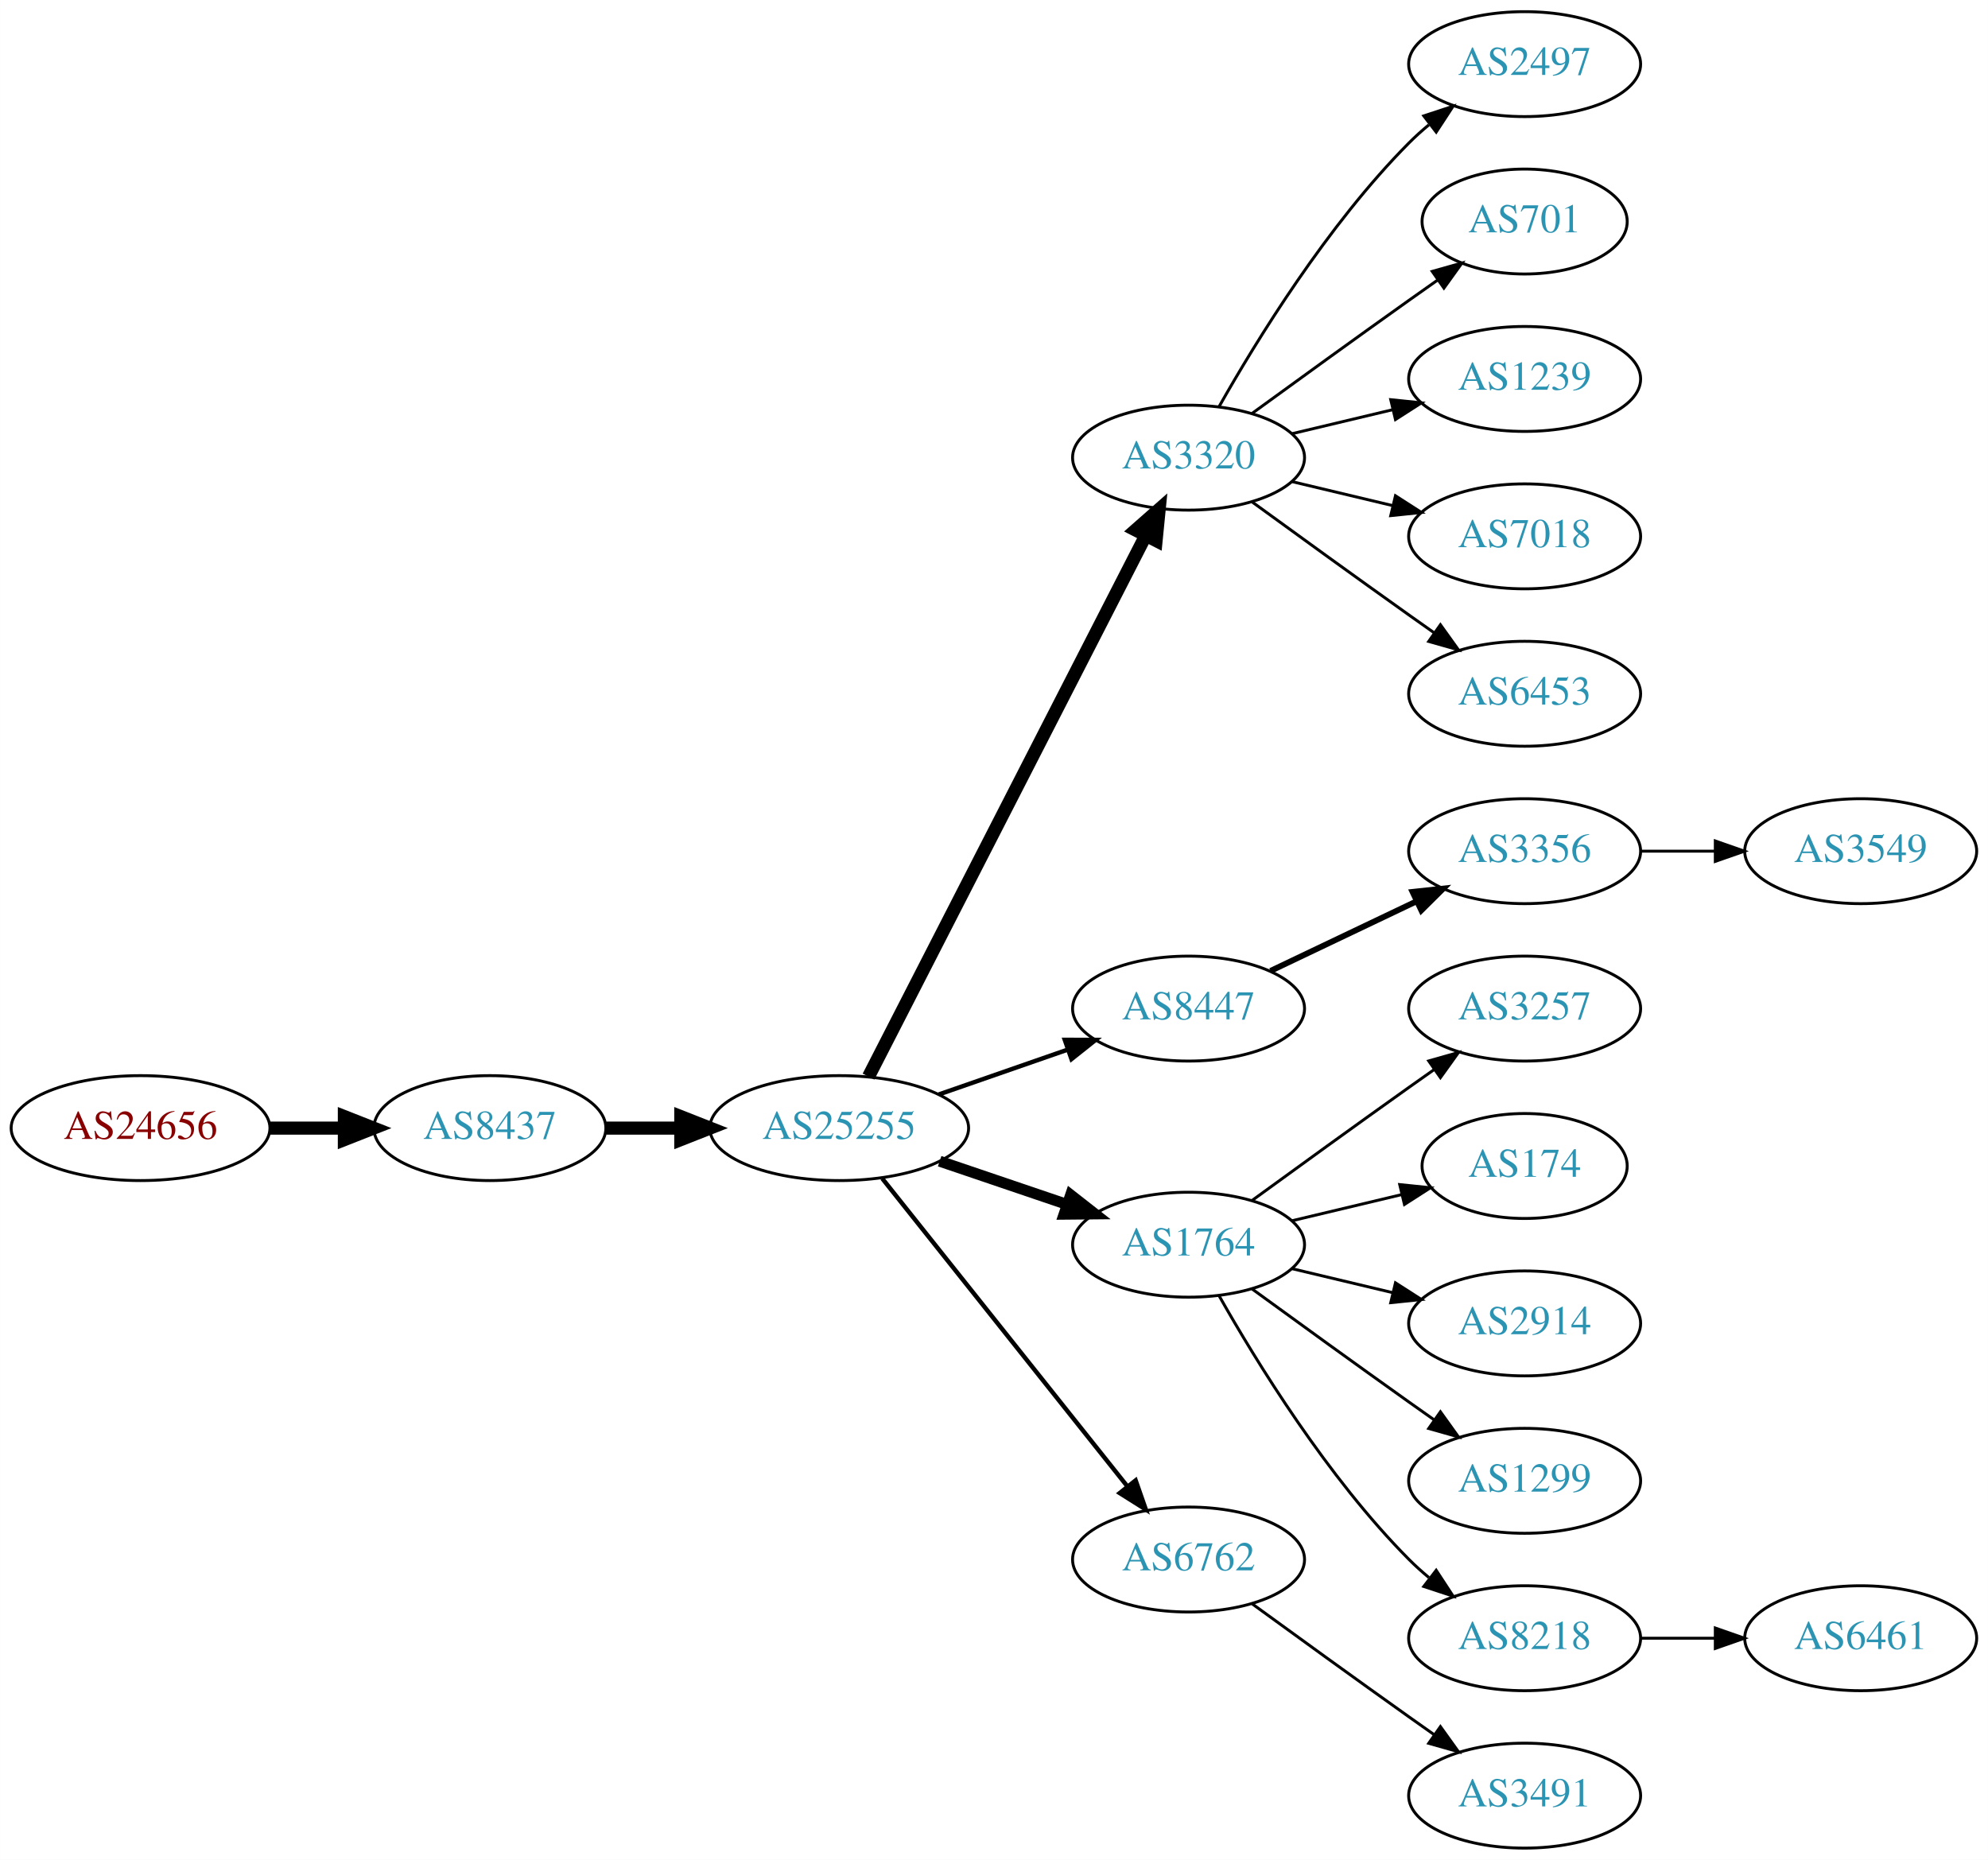
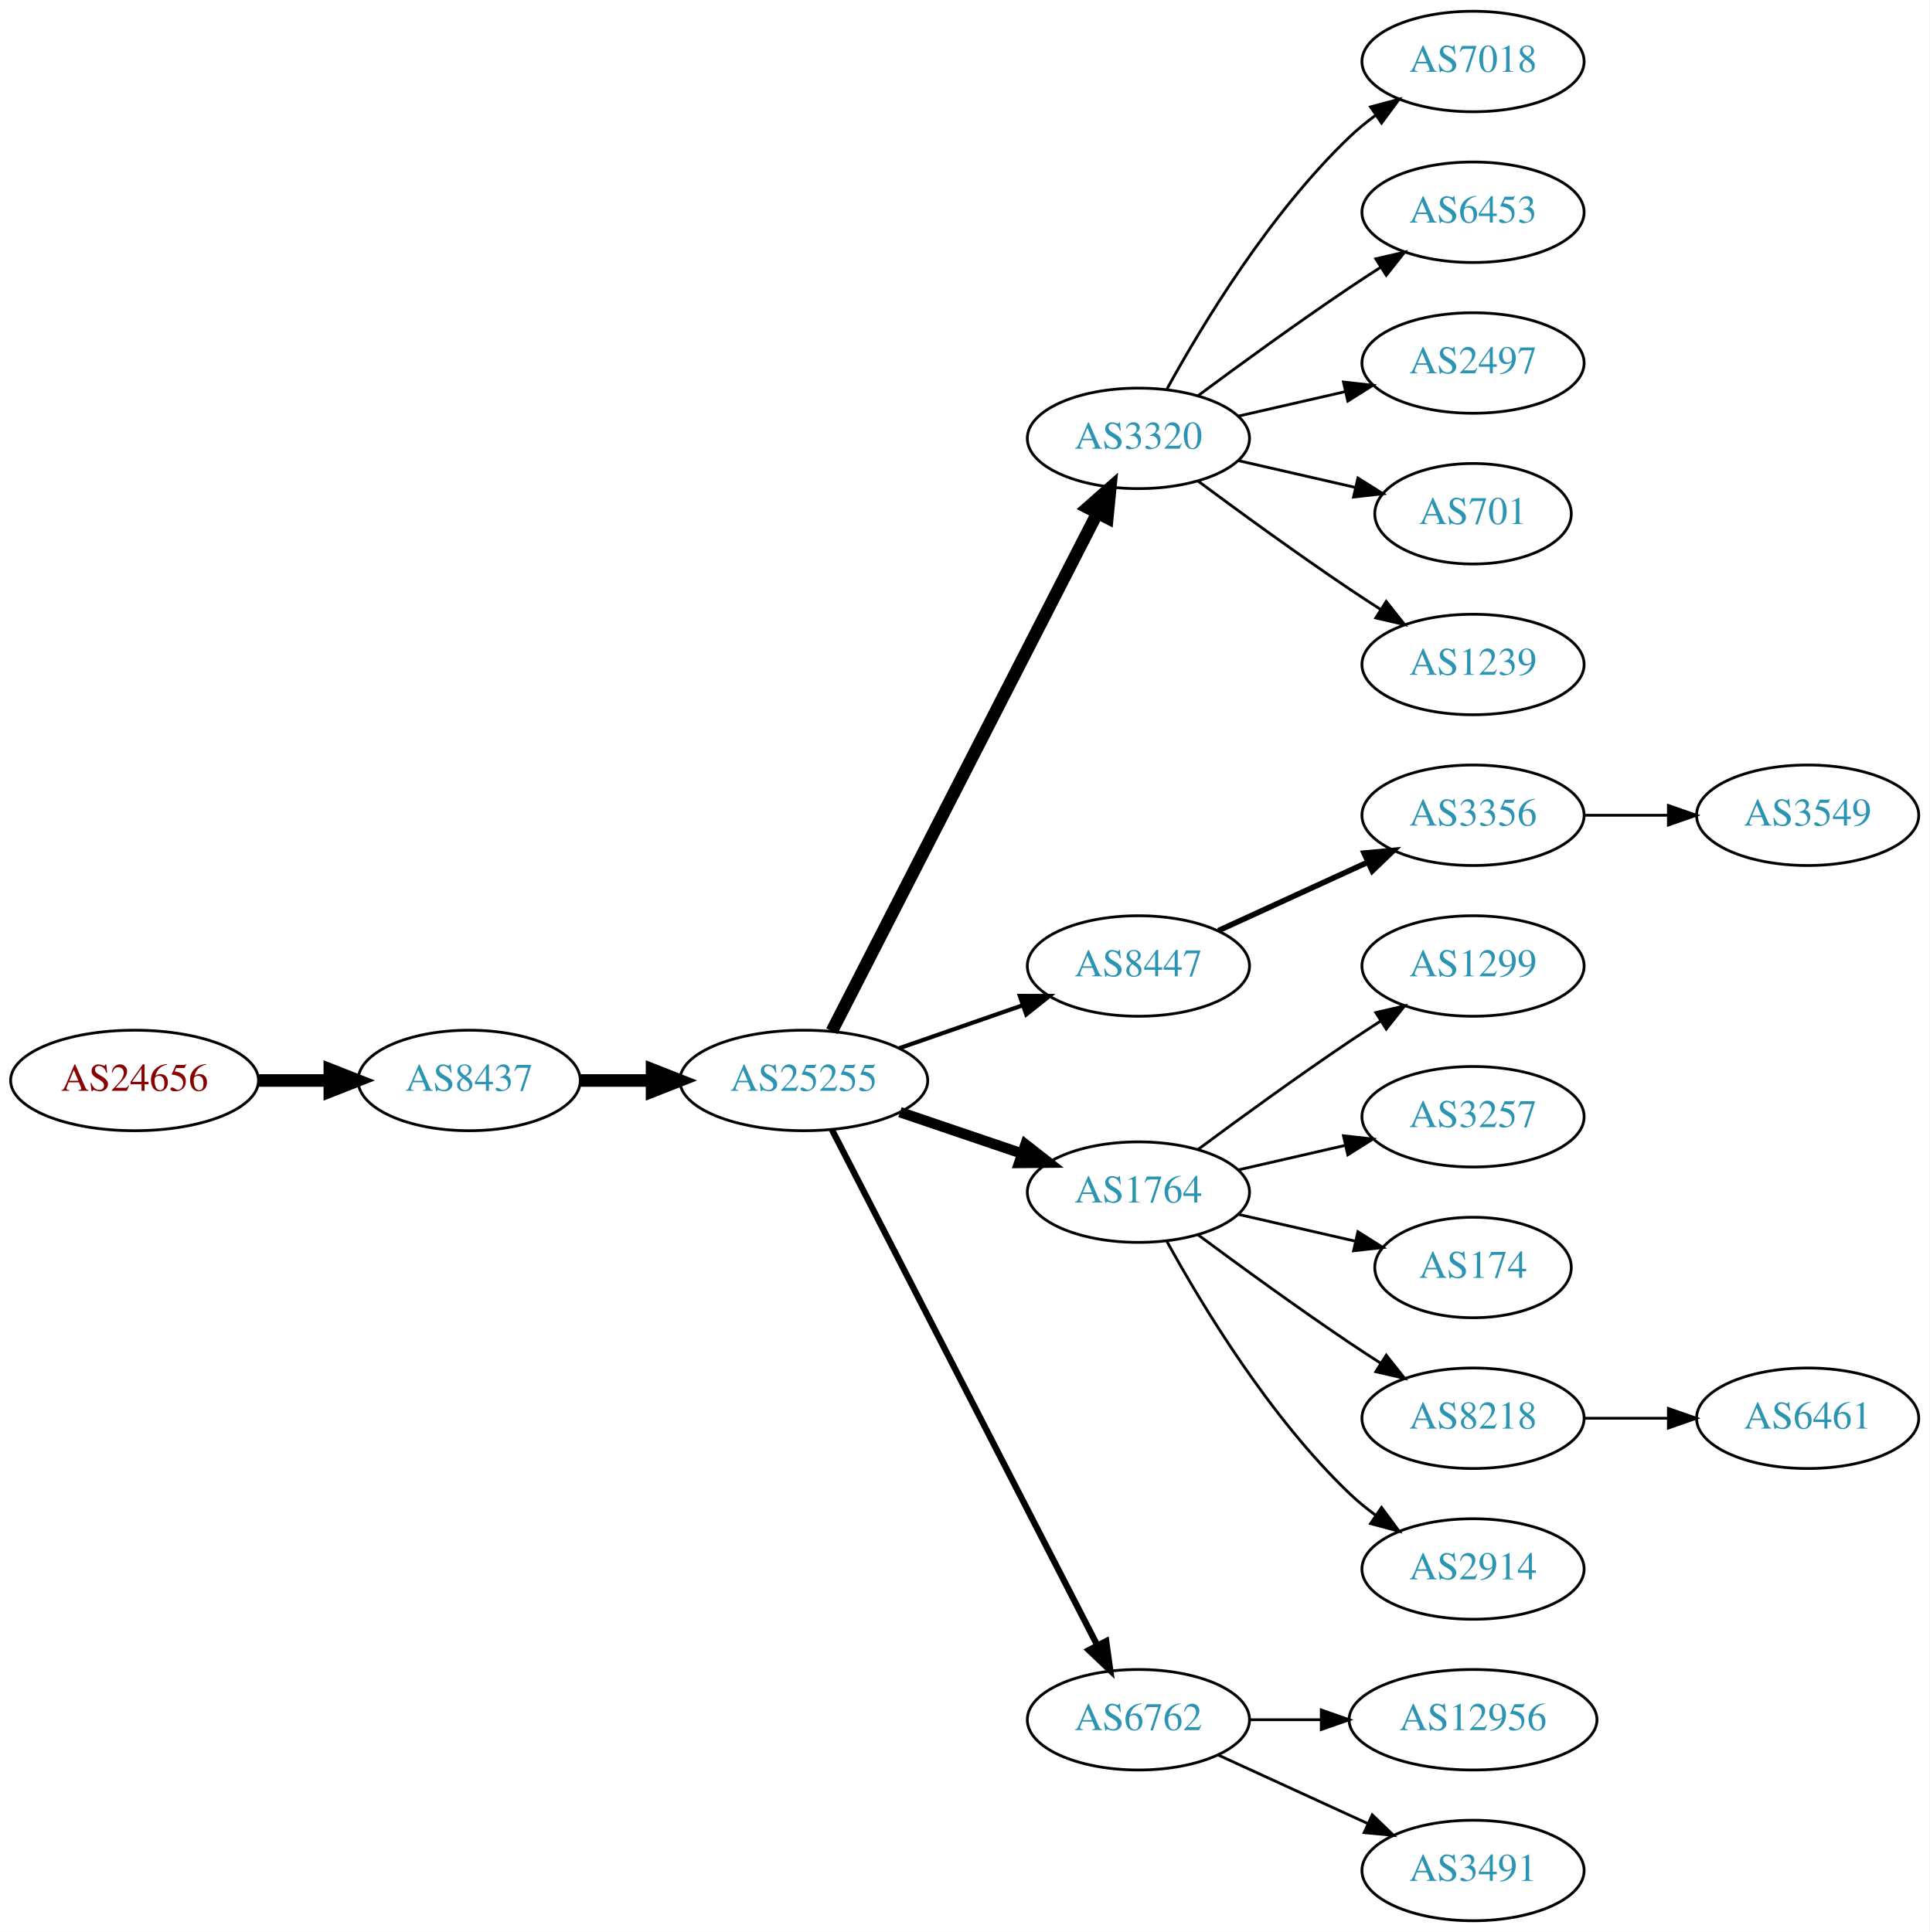
- <svg xmlns="http://www.w3.org/2000/svg" xmlns:xlink="http://www.w3.org/1999/xlink" width="682pt" height="638pt" viewBox="0.00 0.00 681.96 638.00">
-   <g id="graph0" class="graph" transform="scale(1 1) rotate(0) translate(4 634)">
-     <polygon fill="white" stroke="none" points="-4,4 -4,-634 677.956,-634 677.956,4 -4,4" />
+ <svg xmlns="http://www.w3.org/2000/svg" xmlns:xlink="http://www.w3.org/1999/xlink" width="691pt" height="692pt" viewBox="0.00 0.00 691.06 692.00">
+   <g id="graph0" class="graph" transform="scale(1 1) rotate(0) translate(4 688)">
+     <polygon fill="white" stroke="none" points="-4,4 -4,-688 687.055,-688 687.055,4 -4,4" />
    <g id="node1" class="node">
      <g id="a_node1">
        <a xlink:href="/asn/24656" xlink:title="AS24656 ~ ARZ Allgemeines Rechenzentrum GmbH [AT]">
-           <ellipse fill="#ffffff" stroke="black" cx="44.196" cy="-247" rx="44.393" ry="18" />
-           <text text-anchor="middle" x="44.196" y="-243.3" font-family="Times,serif" font-size="14.00" fill="#880000">AS24656</text>
+           <ellipse fill="#ffffff" stroke="black" cx="44.196" cy="-301" rx="44.393" ry="18" />
+           <text text-anchor="middle" x="44.196" y="-297.3" font-family="Times,serif" font-size="14.00" fill="#880000">AS24656</text>
        </a>
      </g>
    </g>
    <g id="node2" class="node">
      <g id="a_node2">
        <a xlink:href="/asn/8437" xlink:title="AS8437 ~ Hutchison Drei Austria GmbH [AT]">
-           <ellipse fill="#ffffff" stroke="black" cx="164.039" cy="-247" rx="39.794" ry="18" />
-           <text text-anchor="middle" x="164.039" y="-243.3" font-family="Times,serif" font-size="14.00" fill="#2c94b3">AS8437</text>
+           <ellipse fill="#ffffff" stroke="black" cx="164.039" cy="-301" rx="39.794" ry="18" />
+           <text text-anchor="middle" x="164.039" y="-297.3" font-family="Times,serif" font-size="14.00" fill="#2c94b3">AS8437</text>
        </a>
      </g>
    </g>
    <g id="edge1" class="edge">
-       <path fill="none" stroke="black" stroke-width="4.5" d="M88.407,-247C96.72,-247 105.482,-247 113.965,-247" />
-       <polygon fill="black" stroke="black" stroke-width="4.5" points="114.123,-250.938 124.123,-247 114.123,-243.063 114.123,-250.938" />
+       <path fill="none" stroke="black" stroke-width="4.5" d="M88.407,-301C96.72,-301 105.482,-301 113.965,-301" />
+       <polygon fill="black" stroke="black" stroke-width="4.5" points="114.123,-304.938 124.123,-301 114.123,-297.063 114.123,-304.938" />
    </g>
    <g id="node3" class="node">
      <g id="a_node3">
        <a xlink:href="/asn/25255" xlink:title="AS25255 ~ ==&gt; TELE2 AUSTRIA &lt;== [AT]">
-           <ellipse fill="#ffffff" stroke="black" cx="283.881" cy="-247" rx="44.393" ry="18" />
-           <text text-anchor="middle" x="283.881" y="-243.3" font-family="Times,serif" font-size="14.00" fill="#2c94b3">AS25255</text>
+           <ellipse fill="#ffffff" stroke="black" cx="283.881" cy="-301" rx="44.393" ry="18" />
+           <text text-anchor="middle" x="283.881" y="-297.3" font-family="Times,serif" font-size="14.00" fill="#2c94b3">AS25255</text>
        </a>
      </g>
    </g>
    <g id="edge2" class="edge">
-       <path fill="none" stroke="black" stroke-width="4.5" d="M203.951,-247C212.054,-247 220.729,-247 229.255,-247" />
-       <polygon fill="black" stroke="black" stroke-width="4.5" points="229.533,-250.938 239.533,-247 229.533,-243.063 229.533,-250.938" />
+       <path fill="none" stroke="black" stroke-width="4.5" d="M203.951,-301C212.054,-301 220.729,-301 229.255,-301" />
+       <polygon fill="black" stroke="black" stroke-width="4.5" points="229.533,-304.938 239.533,-301 229.533,-297.063 229.533,-304.938" />
    </g>
    <g id="node4" class="node">
      <g id="a_node4">
        <a xlink:href="/asn/3320" xlink:title="AS3320 ~ DTAG [DE]">
-           <ellipse fill="#ffffff" stroke="black" cx="403.724" cy="-477" rx="39.794" ry="18" />
-           <text text-anchor="middle" x="403.724" y="-473.3" font-family="Times,serif" font-size="14.00" fill="#2c94b3">AS3320</text>
+           <ellipse fill="#ffffff" stroke="black" cx="403.724" cy="-531" rx="39.794" ry="18" />
+           <text text-anchor="middle" x="403.724" y="-527.3" font-family="Times,serif" font-size="14.00" fill="#2c94b3">AS3320</text>
        </a>
      </g>
    </g>
    <g id="edge3" class="edge">
-       <path fill="none" stroke="black" stroke-width="4.5" d="M293.932,-264.666C314.454,-304.719 364.622,-402.634 388.991,-450.196" />
-       <polygon fill="black" stroke="black" stroke-width="4.5" points="385.577,-452.17 393.642,-459.274 392.586,-448.579 385.577,-452.17" />
+       <path fill="none" stroke="black" stroke-width="4.5" d="M293.932,-318.666C314.454,-358.719 364.622,-456.634 388.991,-504.196" />
+       <polygon fill="black" stroke="black" stroke-width="4.5" points="385.577,-506.17 393.642,-513.274 392.586,-502.579 385.577,-506.17" />
    </g>
    <g id="node5" class="node">
      <g id="a_node5">
        <a xlink:href="/asn/8447" xlink:title="AS8447 ~ A1 Telekom Austria AG [AT]">
-           <ellipse fill="#ffffff" stroke="black" cx="403.724" cy="-288" rx="39.794" ry="18" />
-           <text text-anchor="middle" x="403.724" y="-284.3" font-family="Times,serif" font-size="14.00" fill="#2c94b3">AS8447</text>
+           <ellipse fill="#ffffff" stroke="black" cx="403.724" cy="-342" rx="39.794" ry="18" />
+           <text text-anchor="middle" x="403.724" y="-338.3" font-family="Times,serif" font-size="14.00" fill="#2c94b3">AS8447</text>
        </a>
      </g>
    </g>
    <g id="edge4" class="edge">
-       <path fill="none" stroke="black" stroke-width="1.5" d="M318.021,-258.53C331.738,-263.302 347.777,-268.883 362.187,-273.896" />
-       <polygon fill="black" stroke="black" stroke-width="1.5" points="361.259,-277.279 371.853,-277.26 363.559,-270.668 361.259,-277.279" />
+       <path fill="none" stroke="black" stroke-width="1.5" d="M318.021,-312.53C331.738,-317.302 347.777,-322.883 362.187,-327.896" />
+       <polygon fill="black" stroke="black" stroke-width="1.5" points="361.259,-331.279 371.853,-331.26 363.559,-324.668 361.259,-331.279" />
    </g>
    <g id="node6" class="node">
      <g id="a_node6">
        <a xlink:href="/asn/1764" xlink:title="AS1764 ~ NEXTLAYER-AS [AT]">
-           <ellipse fill="#ffffff" stroke="black" cx="403.724" cy="-207" rx="39.794" ry="18" />
-           <text text-anchor="middle" x="403.724" y="-203.3" font-family="Times,serif" font-size="14.00" fill="#2c94b3">AS1764</text>
+           <ellipse fill="#ffffff" stroke="black" cx="403.724" cy="-261" rx="39.794" ry="18" />
+           <text text-anchor="middle" x="403.724" y="-257.3" font-family="Times,serif" font-size="14.00" fill="#2c94b3">AS1764</text>
        </a>
      </g>
    </g>
    <g id="edge5" class="edge">
-       <path fill="none" stroke="black" stroke-width="3.75" d="M318.335,-235.645C331.936,-231.028 347.778,-225.651 362.039,-220.81" />
-       <polygon fill="black" stroke="black" stroke-width="3.75" points="363.268,-224.089 371.613,-217.56 361.018,-217.46 363.268,-224.089" />
+       <path fill="none" stroke="black" stroke-width="3.75" d="M318.335,-289.645C331.936,-285.028 347.778,-279.651 362.039,-274.81" />
+       <polygon fill="black" stroke="black" stroke-width="3.75" points="363.268,-278.089 371.613,-271.56 361.018,-271.46 363.268,-278.089" />
    </g>
    <g id="node7" class="node">
      <g id="a_node7">
        <a xlink:href="/asn/6762" xlink:title="AS6762 ~ TELECOM ITALIA SPARKLE S.p.A. [IT]">
-           <ellipse fill="#ffffff" stroke="black" cx="403.724" cy="-99" rx="39.794" ry="18" />
-           <text text-anchor="middle" x="403.724" y="-95.3" font-family="Times,serif" font-size="14.00" fill="#2c94b3">AS6762</text>
+           <ellipse fill="#ffffff" stroke="black" cx="403.724" cy="-72" rx="39.794" ry="18" />
+           <text text-anchor="middle" x="403.724" y="-68.3" font-family="Times,serif" font-size="14.00" fill="#2c94b3">AS6762</text>
        </a>
      </g>
    </g>
    <g id="edge6" class="edge">
-       <path fill="none" stroke="black" stroke-width="1.5" d="M298.63,-229.733C319.386,-203.666 358.831,-154.126 382.755,-124.079" />
-       <polygon fill="black" stroke="black" stroke-width="1.5" points="385.572,-126.16 389.063,-116.157 380.096,-121.8 385.572,-126.16" />
+       <path fill="none" stroke="black" stroke-width="2.25" d="M293.932,-283.411C314.454,-243.532 364.622,-146.043 388.991,-98.687" />
+       <polygon fill="black" stroke="black" stroke-width="2.25" points="392.178,-100.142 393.642,-89.649 385.954,-96.939 392.178,-100.142" />
+     </g>
+     <g id="node8" class="node">
+       <g id="a_node8">
+         <a xlink:href="/asn/7018" xlink:title="AS7018 ~ AT&amp;T Services, Inc. [US]">
+           <ellipse fill="#ffffff" stroke="black" cx="523.566" cy="-666" rx="39.794" ry="18" />
+           <text text-anchor="middle" x="523.566" y="-662.3" font-family="Times,serif" font-size="14.00" fill="#2c94b3">AS7018</text>
+         </a>
+       </g>
+     </g>
+     <g id="edge7" class="edge">
+       <path fill="none" stroke="black" d="M413.965,-548.713C426.51,-571.561 450.687,-611.611 479.37,-639 482.238,-641.739 485.427,-644.347 488.736,-646.785" />
+       <polygon fill="black" stroke="black" points="486.86,-649.742 497.096,-652.477 490.8,-643.956 486.86,-649.742" />
+     </g>
+     <g id="node9" class="node">
+       <g id="a_node9">
+         <a xlink:href="/asn/6453" xlink:title="AS6453 ~ TATA COMMUNICATIONS (AMERICA) INC [US]">
+           <ellipse fill="#ffffff" stroke="black" cx="523.566" cy="-612" rx="39.794" ry="18" />
+           <text text-anchor="middle" x="523.566" y="-608.3" font-family="Times,serif" font-size="14.00" fill="#2c94b3">AS6453</text>
+         </a>
+       </g>
+     </g>
+     <g id="edge8" class="edge">
+       <path fill="none" stroke="black" d="M425.054,-546.277C439.916,-557.304 460.661,-572.407 479.37,-585 482.919,-587.389 486.67,-589.839 490.418,-592.242" />
+       <polygon fill="black" stroke="black" points="488.744,-595.325 499.067,-597.712 492.486,-589.409 488.744,-595.325" />
    </g>
    <g id="node10" class="node">
      <g id="a_node10">
        <a xlink:href="/asn/2497" xlink:title="AS2497 ~ Internet Initiative Japan Inc. [JP]">
-           <ellipse fill="#ffffff" stroke="black" cx="519.017" cy="-612" rx="39.794" ry="18" />
-           <text text-anchor="middle" x="519.017" y="-608.3" font-family="Times,serif" font-size="14.00" fill="#2c94b3">AS2497</text>
+           <ellipse fill="#ffffff" stroke="black" cx="523.566" cy="-558" rx="39.794" ry="18" />
+           <text text-anchor="middle" x="523.566" y="-554.3" font-family="Times,serif" font-size="14.00" fill="#2c94b3">AS2497</text>
        </a>
      </g>
    </g>
    <g id="edge9" class="edge">
-       <path fill="none" stroke="black" d="M414.184,-494.49C426.965,-517.096 451.398,-556.886 479.37,-585 481.481,-587.121 483.777,-589.188 486.163,-591.171" />
-       <polygon fill="black" stroke="black" points="484.415,-594.242 494.478,-597.556 488.678,-588.69 484.415,-594.242" />
+       <path fill="none" stroke="black" d="M439.443,-538.955C451.443,-541.704 465.064,-544.825 477.756,-547.733" />
+       <polygon fill="black" stroke="black" points="477.159,-551.187 487.688,-550.009 478.722,-544.364 477.159,-551.187" />
    </g>
    <g id="node11" class="node">
      <g id="a_node11">
        <a xlink:href="/asn/701" xlink:title="AS701 ~ UUNET [US]">
-           <ellipse fill="#ffffff" stroke="black" cx="519.017" cy="-558" rx="35.194" ry="18" />
-           <text text-anchor="middle" x="519.017" y="-554.3" font-family="Times,serif" font-size="14.00" fill="#2c94b3">AS701</text>
+           <ellipse fill="#ffffff" stroke="black" cx="523.566" cy="-504" rx="35.194" ry="18" />
+           <text text-anchor="middle" x="523.566" y="-500.3" font-family="Times,serif" font-size="14.00" fill="#2c94b3">AS701</text>
        </a>
      </g>
    </g>
    <g id="edge10" class="edge">
-       <path fill="none" stroke="black" d="M425.572,-492.222C440.506,-503.091 461.12,-518.025 479.37,-531 482.581,-533.282 485.95,-535.661 489.304,-538.018" />
-       <polygon fill="black" stroke="black" points="487.316,-540.899 497.515,-543.77 491.332,-535.166 487.316,-540.899" />
+       <path fill="none" stroke="black" d="M439.443,-523.045C452.536,-520.045 467.558,-516.604 481.199,-513.478" />
+       <polygon fill="black" stroke="black" points="482.34,-516.807 491.306,-511.162 480.777,-509.984 482.34,-516.807" />
    </g>
    <g id="node12" class="node">
      <g id="a_node12">
        <a xlink:href="/asn/1239" xlink:title="AS1239 ~ Sprint [US]">
-           <ellipse fill="#ffffff" stroke="black" cx="519.017" cy="-504" rx="39.794" ry="18" />
-           <text text-anchor="middle" x="519.017" y="-500.3" font-family="Times,serif" font-size="14.00" fill="#2c94b3">AS1239</text>
+           <ellipse fill="#ffffff" stroke="black" cx="523.566" cy="-450" rx="39.794" ry="18" />
+           <text text-anchor="middle" x="523.566" y="-446.3" font-family="Times,serif" font-size="14.00" fill="#2c94b3">AS1239</text>
        </a>
      </g>
    </g>
    <g id="edge11" class="edge">
-       <path fill="none" stroke="black" d="M439.331,-485.248C450.202,-487.838 462.357,-490.735 473.799,-493.462" />
-       <polygon fill="black" stroke="black" points="473.082,-496.889 483.621,-495.803 474.705,-490.08 473.082,-496.889" />
+       <path fill="none" stroke="black" d="M425.054,-515.723C439.916,-504.696 460.661,-489.593 479.37,-477 482.919,-474.611 486.67,-472.161 490.418,-469.758" />
+       <polygon fill="black" stroke="black" points="492.486,-472.591 499.067,-464.288 488.744,-466.675 492.486,-472.591" />
    </g>
    <g id="node13" class="node">
      <g id="a_node13">
-         <a xlink:href="/asn/7018" xlink:title="AS7018 ~ AT&amp;T Services, Inc. [US]">
-           <ellipse fill="#ffffff" stroke="black" cx="519.017" cy="-450" rx="39.794" ry="18" />
-           <text text-anchor="middle" x="519.017" y="-446.3" font-family="Times,serif" font-size="14.00" fill="#2c94b3">AS7018</text>
+         <a xlink:href="/asn/3356" xlink:title="AS3356 ~ Level 3 Parent, LLC [US]">
+           <ellipse fill="#ffffff" stroke="black" cx="523.566" cy="-396" rx="39.794" ry="18" />
+           <text text-anchor="middle" x="523.566" y="-392.3" font-family="Times,serif" font-size="14.00" fill="#2c94b3">AS3356</text>
        </a>
      </g>
    </g>
    <g id="edge12" class="edge">
-       <path fill="none" stroke="black" d="M439.331,-468.752C450.202,-466.162 462.357,-463.265 473.799,-460.538" />
-       <polygon fill="black" stroke="black" points="474.705,-463.92 483.621,-458.197 473.082,-457.111 474.705,-463.92" />
+       <path fill="none" stroke="black" stroke-width="2" d="M432.353,-354.661C448.31,-361.973 468.58,-371.261 485.863,-379.181" />
+       <polygon fill="black" stroke="black" stroke-width="2" points="484.562,-382.435 495.111,-383.419 487.478,-376.071 484.562,-382.435" />
    </g>
    <g id="node14" class="node">
      <g id="a_node14">
-         <a xlink:href="/asn/6453" xlink:title="AS6453 ~ TATA COMMUNICATIONS (AMERICA) INC [US]">
-           <ellipse fill="#ffffff" stroke="black" cx="519.017" cy="-396" rx="39.794" ry="18" />
-           <text text-anchor="middle" x="519.017" y="-392.3" font-family="Times,serif" font-size="14.00" fill="#2c94b3">AS6453</text>
+         <a xlink:href="/asn/1299" xlink:title="AS1299 ~ Telia Carrier [EU]">
+           <ellipse fill="#ffffff" stroke="black" cx="523.566" cy="-342" rx="39.794" ry="18" />
+           <text text-anchor="middle" x="523.566" y="-338.3" font-family="Times,serif" font-size="14.00" fill="#2c94b3">AS1299</text>
        </a>
      </g>
    </g>
    <g id="edge13" class="edge">
-       <path fill="none" stroke="black" d="M425.572,-461.778C440.506,-450.909 461.12,-435.975 479.37,-423 482.191,-420.995 485.134,-418.915 488.082,-416.841" />
-       <polygon fill="black" stroke="black" points="490.128,-419.681 496.306,-411.074 486.109,-413.95 490.128,-419.681" />
-     </g>
-     <g id="node8" class="node">
-       <g id="a_node8">
-         <a xlink:href="/asn/3356" xlink:title="AS3356 ~ Level 3 Parent, LLC [US]">
-           <ellipse fill="#ffffff" stroke="black" cx="519.017" cy="-342" rx="39.794" ry="18" />
-           <text text-anchor="middle" x="519.017" y="-338.3" font-family="Times,serif" font-size="14.00" fill="#2c94b3">AS3356</text>
-         </a>
-       </g>
-     </g>
-     <g id="edge7" class="edge">
-       <path fill="none" stroke="black" stroke-width="2" d="M431.86,-300.934C446.854,-308.081 465.675,-317.052 481.898,-324.785" />
-       <polygon fill="black" stroke="black" stroke-width="2" points="480.569,-328.028 491.102,-329.171 483.581,-321.709 480.569,-328.028" />
+       <path fill="none" stroke="black" d="M425.054,-276.277C439.916,-287.304 460.661,-302.407 479.37,-315 482.919,-317.389 486.67,-319.839 490.418,-322.242" />
+       <polygon fill="black" stroke="black" points="488.744,-325.325 499.067,-327.712 492.486,-319.409 488.744,-325.325" />
    </g>
    <g id="node15" class="node">
      <g id="a_node15">
        <a xlink:href="/asn/3257" xlink:title="AS3257 ~ GTT [DE]">
-           <ellipse fill="#ffffff" stroke="black" cx="519.017" cy="-288" rx="39.794" ry="18" />
-           <text text-anchor="middle" x="519.017" y="-284.3" font-family="Times,serif" font-size="14.00" fill="#2c94b3">AS3257</text>
+           <ellipse fill="#ffffff" stroke="black" cx="523.566" cy="-288" rx="39.794" ry="18" />
+           <text text-anchor="middle" x="523.566" y="-284.3" font-family="Times,serif" font-size="14.00" fill="#2c94b3">AS3257</text>
        </a>
      </g>
    </g>
    <g id="edge14" class="edge">
-       <path fill="none" stroke="black" d="M425.572,-222.222C440.506,-233.091 461.12,-248.025 479.37,-261 482.191,-263.005 485.134,-265.085 488.082,-267.159" />
-       <polygon fill="black" stroke="black" points="486.109,-270.05 496.306,-272.926 490.128,-264.319 486.109,-270.05" />
+       <path fill="none" stroke="black" d="M439.443,-268.955C451.443,-271.704 465.064,-274.825 477.756,-277.733" />
+       <polygon fill="black" stroke="black" points="477.159,-281.187 487.688,-280.009 478.722,-274.364 477.159,-281.187" />
    </g>
    <g id="node16" class="node">
      <g id="a_node16">
        <a xlink:href="/asn/174" xlink:title="AS174 ~ Cogent Communications [US]">
-           <ellipse fill="#ffffff" stroke="black" cx="519.017" cy="-234" rx="35.194" ry="18" />
-           <text text-anchor="middle" x="519.017" y="-230.3" font-family="Times,serif" font-size="14.00" fill="#2c94b3">AS174</text>
+           <ellipse fill="#ffffff" stroke="black" cx="523.566" cy="-234" rx="35.194" ry="18" />
+           <text text-anchor="middle" x="523.566" y="-230.3" font-family="Times,serif" font-size="14.00" fill="#2c94b3">AS174</text>
        </a>
      </g>
    </g>
    <g id="edge15" class="edge">
-       <path fill="none" stroke="black" d="M439.331,-215.248C451.125,-218.058 464.43,-221.229 476.698,-224.153" />
-       <polygon fill="black" stroke="black" points="476.164,-227.624 486.703,-226.537 477.787,-220.814 476.164,-227.624" />
+       <path fill="none" stroke="black" d="M439.443,-253.045C452.536,-250.045 467.558,-246.604 481.199,-243.478" />
+       <polygon fill="black" stroke="black" points="482.34,-246.807 491.306,-241.162 480.777,-239.984 482.34,-246.807" />
    </g>
    <g id="node17" class="node">
      <g id="a_node17">
-         <a xlink:href="/asn/2914" xlink:title="AS2914 ~ NTT America, Inc. [US]">
-           <ellipse fill="#ffffff" stroke="black" cx="519.017" cy="-180" rx="39.794" ry="18" />
-           <text text-anchor="middle" x="519.017" y="-176.3" font-family="Times,serif" font-size="14.00" fill="#2c94b3">AS2914</text>
+         <a xlink:href="/asn/8218" xlink:title="AS8218 ~ legacy Neotelecoms [FR]">
+           <ellipse fill="#ffffff" stroke="black" cx="523.566" cy="-180" rx="39.794" ry="18" />
+           <text text-anchor="middle" x="523.566" y="-176.3" font-family="Times,serif" font-size="14.00" fill="#2c94b3">AS8218</text>
        </a>
      </g>
    </g>
    <g id="edge16" class="edge">
-       <path fill="none" stroke="black" d="M439.331,-198.752C450.202,-196.162 462.357,-193.265 473.799,-190.538" />
-       <polygon fill="black" stroke="black" points="474.705,-193.92 483.621,-188.197 473.082,-187.111 474.705,-193.92" />
+       <path fill="none" stroke="black" d="M425.054,-245.723C439.916,-234.696 460.661,-219.593 479.37,-207 482.919,-204.611 486.67,-202.161 490.418,-199.758" />
+       <polygon fill="black" stroke="black" points="492.486,-202.591 499.067,-194.288 488.744,-196.675 492.486,-202.591" />
    </g>
    <g id="node18" class="node">
      <g id="a_node18">
-         <a xlink:href="/asn/1299" xlink:title="AS1299 ~ Telia Carrier [EU]">
-           <ellipse fill="#ffffff" stroke="black" cx="519.017" cy="-126" rx="39.794" ry="18" />
-           <text text-anchor="middle" x="519.017" y="-122.3" font-family="Times,serif" font-size="14.00" fill="#2c94b3">AS1299</text>
+         <a xlink:href="/asn/2914" xlink:title="AS2914 ~ NTT America, Inc. [US]">
+           <ellipse fill="#ffffff" stroke="black" cx="523.566" cy="-126" rx="39.794" ry="18" />
+           <text text-anchor="middle" x="523.566" y="-122.3" font-family="Times,serif" font-size="14.00" fill="#2c94b3">AS2914</text>
        </a>
      </g>
    </g>
    <g id="edge17" class="edge">
-       <path fill="none" stroke="black" d="M425.572,-191.778C440.506,-180.909 461.12,-165.975 479.37,-153 482.191,-150.995 485.134,-148.915 488.082,-146.841" />
-       <polygon fill="black" stroke="black" points="490.128,-149.681 496.306,-141.074 486.109,-143.95 490.128,-149.681" />
+       <path fill="none" stroke="black" d="M413.965,-243.287C426.51,-220.439 450.687,-180.389 479.37,-153 482.238,-150.261 485.427,-147.653 488.736,-145.215" />
+       <polygon fill="black" stroke="black" points="490.8,-148.044 497.096,-139.523 486.86,-142.258 490.8,-148.044" />
+     </g>
+     <g id="node20" class="node">
+       <g id="a_node20">
+         <a xlink:href="/asn/12956" xlink:title="AS12956 ~ TELXIUS [ES]">
+           <ellipse fill="#ffffff" stroke="black" cx="523.566" cy="-72" rx="44.393" ry="18" />
+           <text text-anchor="middle" x="523.566" y="-68.3" font-family="Times,serif" font-size="14.00" fill="#2c94b3">AS12956</text>
+         </a>
+       </g>
+     </g>
+     <g id="edge19" class="edge">
+       <path fill="none" stroke="black" d="M443.636,-72C451.739,-72 460.414,-72 468.941,-72" />
+       <polygon fill="black" stroke="black" points="469.218,-75.5 479.218,-72 469.218,-68.5 469.218,-75.5" />
+     </g>
+     <g id="node21" class="node">
+       <g id="a_node21">
+         <a xlink:href="/asn/3491" xlink:title="AS3491 ~ PCCW Global, Inc. [US]">
+           <ellipse fill="#ffffff" stroke="black" cx="523.566" cy="-18" rx="39.794" ry="18" />
+           <text text-anchor="middle" x="523.566" y="-14.3" font-family="Times,serif" font-size="14.00" fill="#2c94b3">AS3491</text>
+         </a>
+       </g>
+     </g>
+     <g id="edge20" class="edge">
+       <path fill="none" stroke="black" d="M432.353,-59.339C448.31,-52.027 468.58,-42.739 485.863,-34.819" />
+       <polygon fill="black" stroke="black" points="487.478,-37.929 495.111,-30.581 484.562,-31.565 487.478,-37.929" />
    </g>
    <g id="node19" class="node">
      <g id="a_node19">
-         <a xlink:href="/asn/8218" xlink:title="AS8218 ~ legacy Neotelecoms [FR]">
-           <ellipse fill="#ffffff" stroke="black" cx="519.017" cy="-72" rx="39.794" ry="18" />
-           <text text-anchor="middle" x="519.017" y="-68.3" font-family="Times,serif" font-size="14.00" fill="#2c94b3">AS8218</text>
+         <a xlink:href="/asn/3549" xlink:title="AS3549 ~ Level 3 Parent, LLC [US]">
+           <ellipse fill="#ffffff" stroke="black" cx="643.409" cy="-396" rx="39.794" ry="18" />
+           <text text-anchor="middle" x="643.409" y="-392.3" font-family="Times,serif" font-size="14.00" fill="#2c94b3">AS3549</text>
        </a>
      </g>
    </g>
    <g id="edge18" class="edge">
-       <path fill="none" stroke="black" d="M414.184,-189.51C426.965,-166.904 451.398,-127.114 479.37,-99 481.481,-96.879 483.777,-94.812 486.163,-92.829" />
-       <polygon fill="black" stroke="black" points="488.678,-95.31 494.478,-86.444 484.415,-89.758 488.678,-95.31" />
-     </g>
-     <g id="node20" class="node">
-       <g id="a_node20">
-         <a xlink:href="/asn/3491" xlink:title="AS3491 ~ PCCW Global, Inc. [US]">
-           <ellipse fill="#ffffff" stroke="black" cx="519.017" cy="-18" rx="39.794" ry="18" />
-           <text text-anchor="middle" x="519.017" y="-14.3" font-family="Times,serif" font-size="14.00" fill="#2c94b3">AS3491</text>
-         </a>
-       </g>
-     </g>
-     <g id="edge19" class="edge">
-       <path fill="none" stroke="black" d="M425.572,-83.778C440.506,-72.909 461.12,-57.975 479.37,-45 482.191,-42.995 485.134,-40.915 488.082,-38.841" />
-       <polygon fill="black" stroke="black" points="490.128,-41.681 496.306,-33.074 486.109,-35.95 490.128,-41.681" />
-     </g>
-     <g id="node9" class="node">
-       <g id="a_node9">
-         <a xlink:href="/asn/3549" xlink:title="AS3549 ~ Level 3 Parent, LLC [US]">
-           <ellipse fill="#ffffff" stroke="black" cx="634.31" cy="-342" rx="39.794" ry="18" />
-           <text text-anchor="middle" x="634.31" y="-338.3" font-family="Times,serif" font-size="14.00" fill="#2c94b3">AS3549</text>
-         </a>
-       </g>
-     </g>
-     <g id="edge8" class="edge">
-       <path fill="none" stroke="black" d="M558.689,-342C566.892,-342 575.656,-342 584.188,-342" />
-       <polygon fill="black" stroke="black" points="584.427,-345.5 594.427,-342 584.427,-338.5 584.427,-345.5" />
-     </g>
-     <g id="node21" class="node">
-       <g id="a_node21">
+       <path fill="none" stroke="black" d="M563.479,-396C573.032,-396 583.382,-396 593.345,-396" />
+       <polygon fill="black" stroke="black" points="593.537,-399.5 603.537,-396 593.537,-392.5 593.537,-399.5" />
+     </g>
+     <g id="node22" class="node">
+       <g id="a_node22">
        <a xlink:href="/asn/6461" xlink:title="AS6461 ~ Zayo Bandwidth [US]">
-           <ellipse fill="#ffffff" stroke="black" cx="634.31" cy="-72" rx="39.794" ry="18" />
-           <text text-anchor="middle" x="634.31" y="-68.3" font-family="Times,serif" font-size="14.00" fill="#2c94b3">AS6461</text>
-         </a>
-       </g>
-     </g>
-     <g id="edge20" class="edge">
-       <path fill="none" stroke="black" d="M558.689,-72C566.892,-72 575.656,-72 584.188,-72" />
-       <polygon fill="black" stroke="black" points="584.427,-75.5 594.427,-72 584.427,-68.5 584.427,-75.5" />
+           <ellipse fill="#ffffff" stroke="black" cx="643.409" cy="-180" rx="39.794" ry="18" />
+           <text text-anchor="middle" x="643.409" y="-176.3" font-family="Times,serif" font-size="14.00" fill="#2c94b3">AS6461</text>
+         </a>
+       </g>
+     </g>
+     <g id="edge21" class="edge">
+       <path fill="none" stroke="black" d="M563.479,-180C573.032,-180 583.382,-180 593.345,-180" />
+       <polygon fill="black" stroke="black" points="593.537,-183.5 603.537,-180 593.537,-176.5 593.537,-183.5" />
    </g>
  </g>
</svg>
